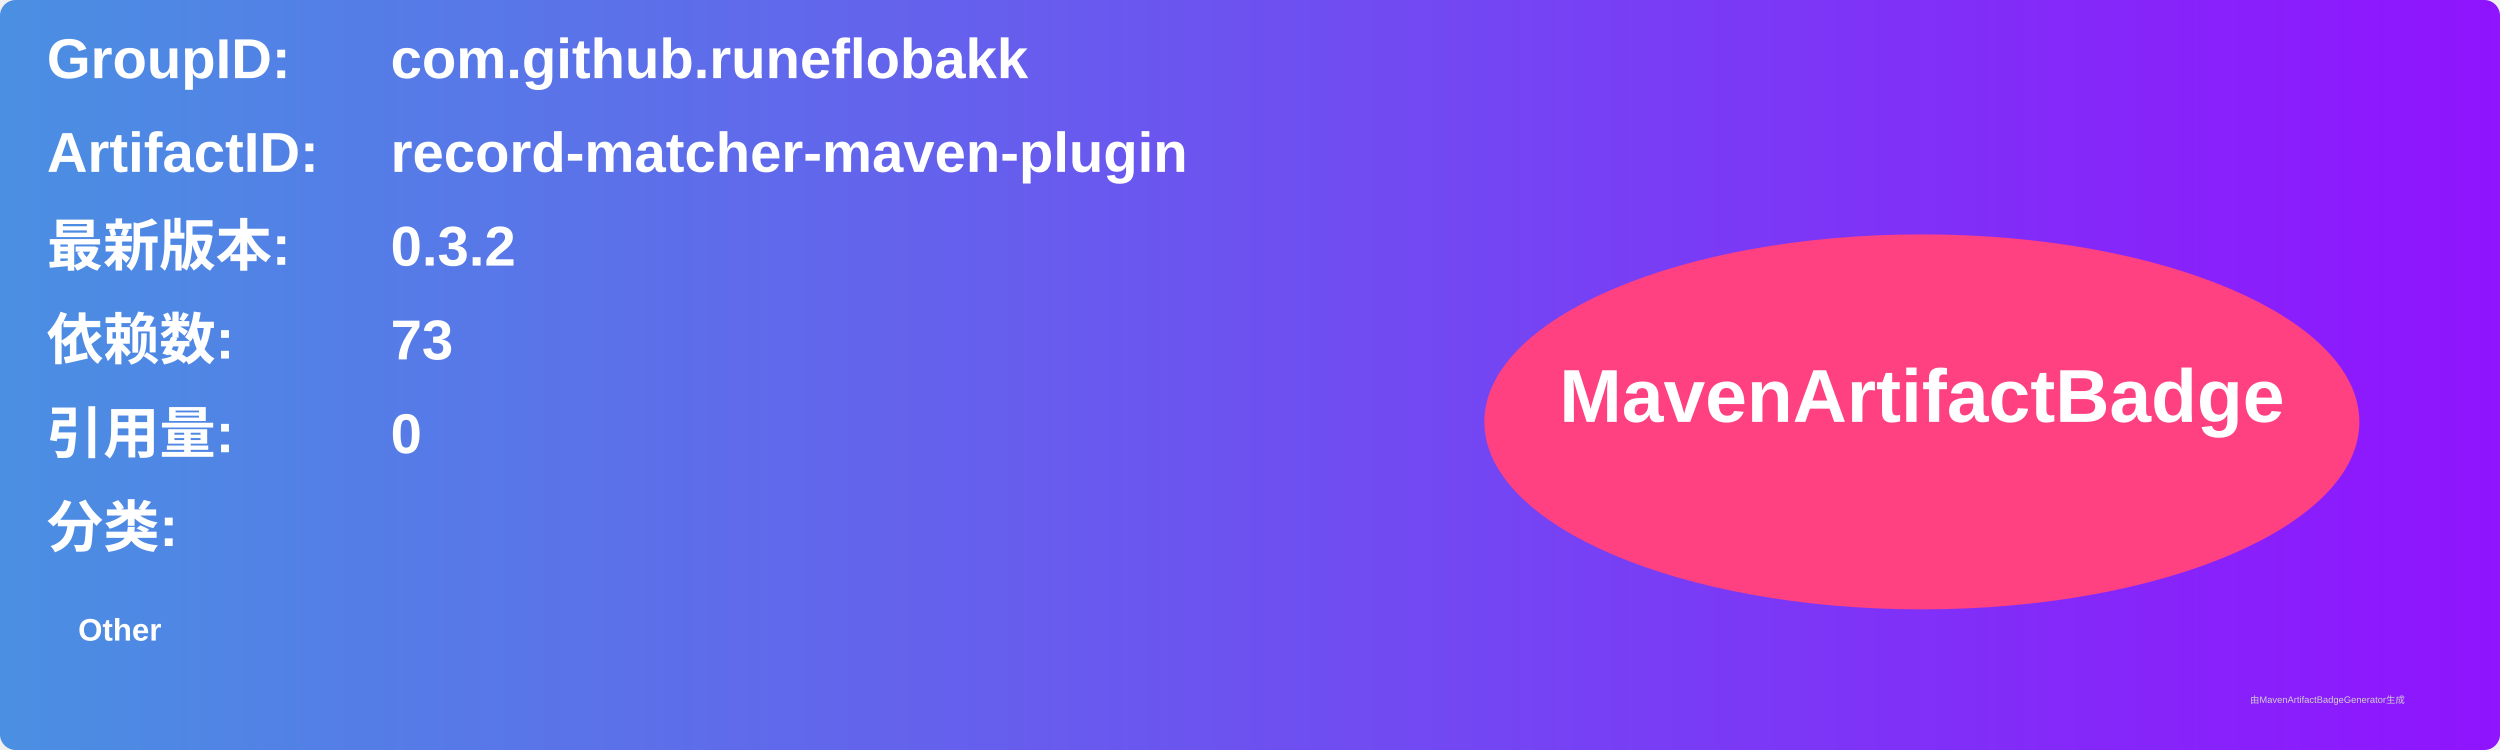
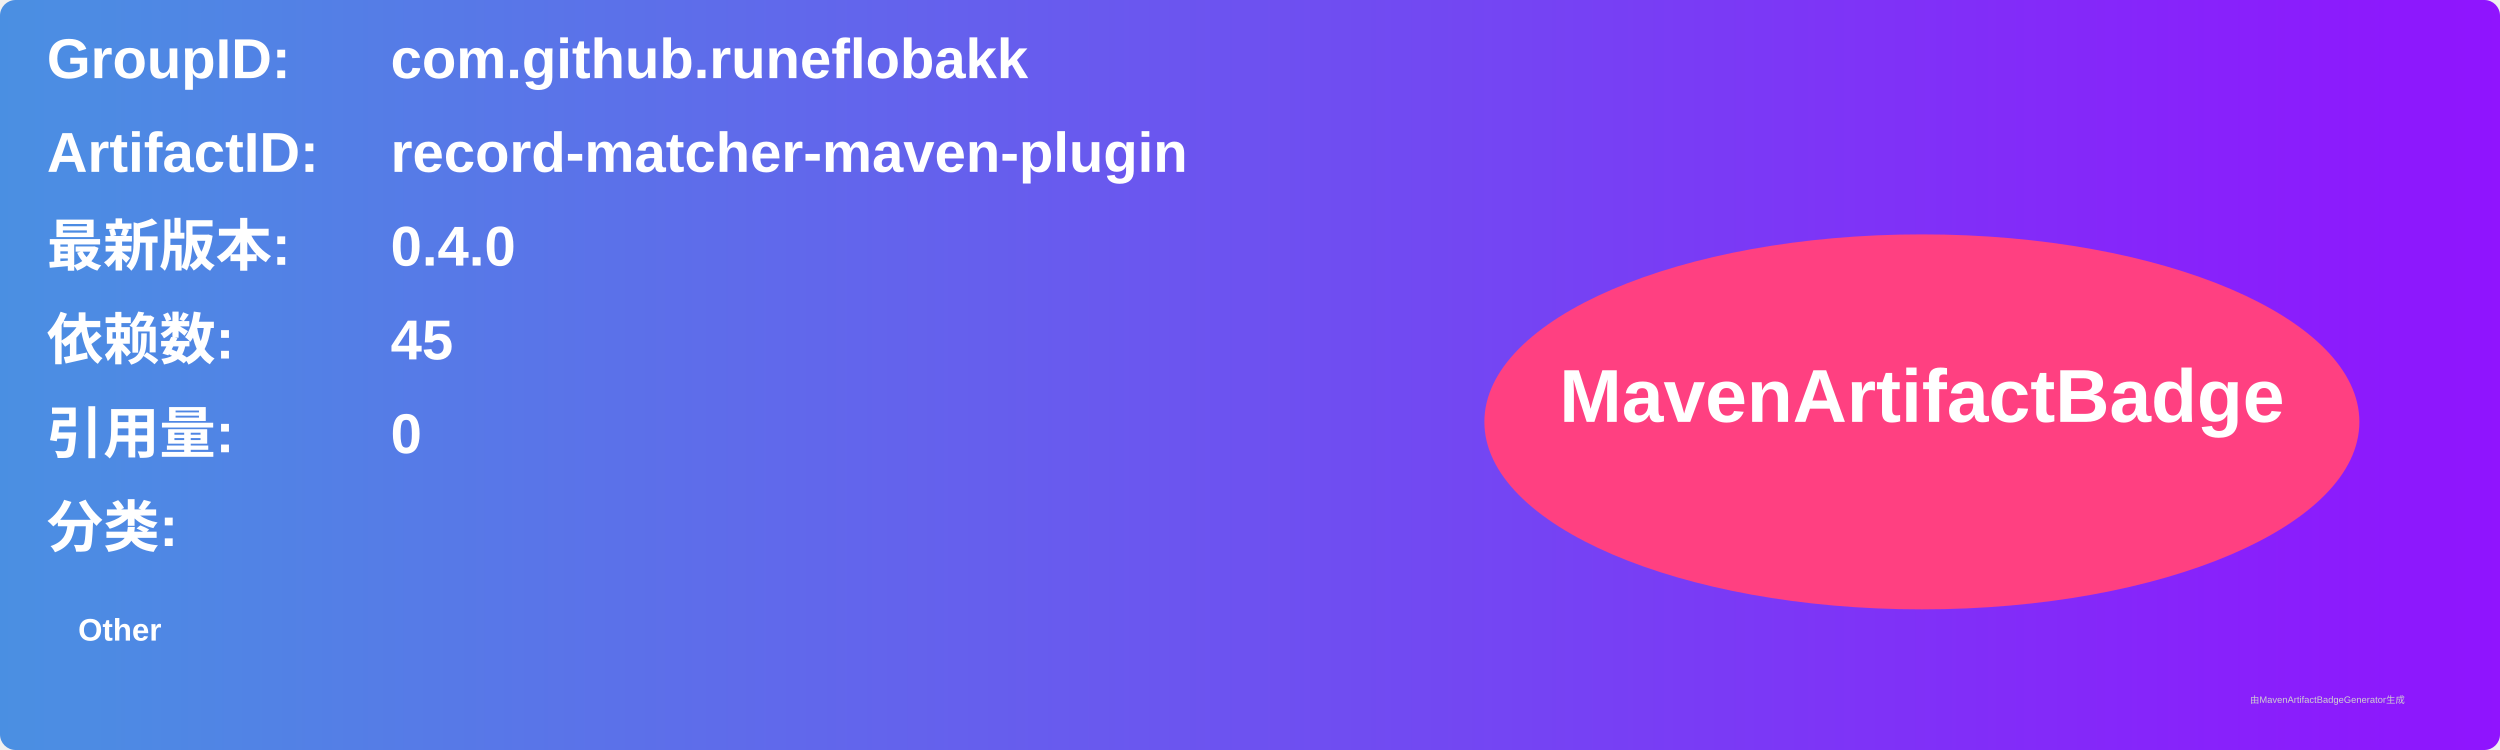
<svg xmlns="http://www.w3.org/2000/svg" width="800" height="240" viewBox="0 0 800 240">
  <linearGradient id="grad" x1="0%" y1="0%" x2="100%" y2="0%">
    <stop offset="0%" stop-color="#4a90e2" />
    <stop offset="100%" stop-color="#9013fe" />
  </linearGradient>
  <rect width="100%" height="100%" rx="5" ry="5" fill="url(#grad)" />
  <g transform="translate(15, 15)">
    <text x="0" y="10" font-family="Arial" font-size="18" fill="white" font-weight="bold" width="260">GroupID:</text>
    <text x="110" y="10" font-family="Arial" font-size="18" fill="white" font-weight="bold" width="460">com.github.runeflobakk</text>
    <text x="0" y="40" font-family="Arial" font-size="18" fill="white" font-weight="bold" width="260">ArtifactID:</text>
    <text x="110" y="40" font-family="Arial" font-size="18" fill="white" font-weight="bold" width="460">record-matcher-maven-plugin</text>
    <text x="0" y="70" font-family="Arial" font-size="18" fill="white" font-weight="bold">最新版本:</text>
    <text x="110" y="70" font-family="Arial" font-size="18" fill="white" font-weight="bold">
-       <tspan font-weight="bold">0.3.2</tspan>
+       <tspan font-weight="bold">0.4.0</tspan>
    </text>
    <text x="0" y="100" font-family="Arial" font-size="18" fill="white" font-weight="bold">依赖数: </text>
    <text x="110" y="100" font-family="Arial" font-size="18" fill="white">
-       <tspan font-weight="bold">73</tspan>
+       <tspan font-weight="bold">45</tspan>
    </text>
    <text x="0" y="130" font-family="Arial" font-size="18" fill="white" font-weight="bold">引用量: </text>
    <text x="110" y="130" font-family="Arial" font-size="18" fill="white">
      <tspan font-weight="bold">0</tspan>
    </text>
    <text x="0" y="160" font-family="Arial" font-size="18" fill="white" font-weight="bold">分类:</text>
    <text x="10" y="190" font-family="Arial" font-size="10" fill="white">
      <tspan font-weight="bold">Other</tspan>
    </text>
    <ellipse cx="600" cy="120" rx="140" ry="60" fill="#ff4081" />
    <text x="600" y="120" text-anchor="middle" font-family="Arial" font-size="24" fill="white" font-weight="bold">MavenArtifactBadge</text>
  </g>
  <text x="720" y="225" font-family="Arial" font-size="3" fill="#d0d0d0">由MavenArtifactBadgeGenerator生成</text>
</svg>
